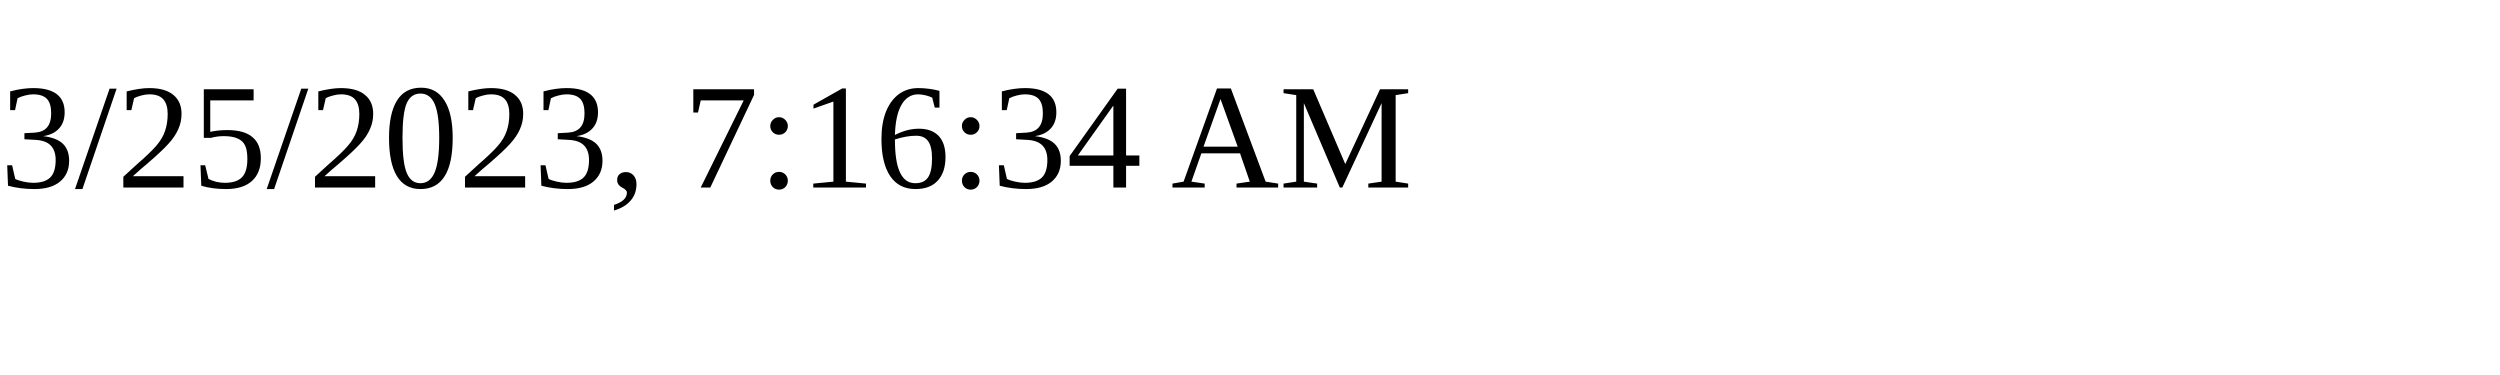
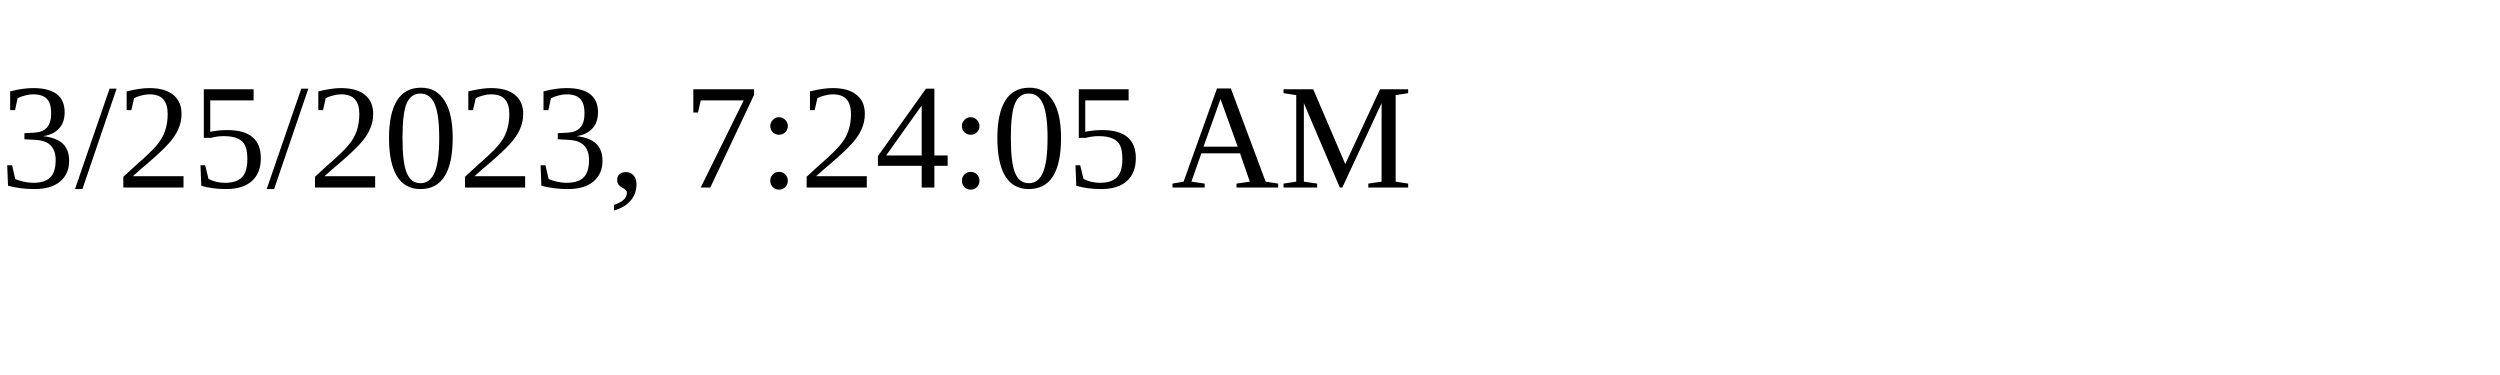
<svg xmlns="http://www.w3.org/2000/svg" height="30" width="200">
-   <text x="0" y="15">3/25/2023, 7:16:34 AM</text>
+   <text x="0" y="15">3/25/2023, 7:24:05 AM</text>
</svg>
